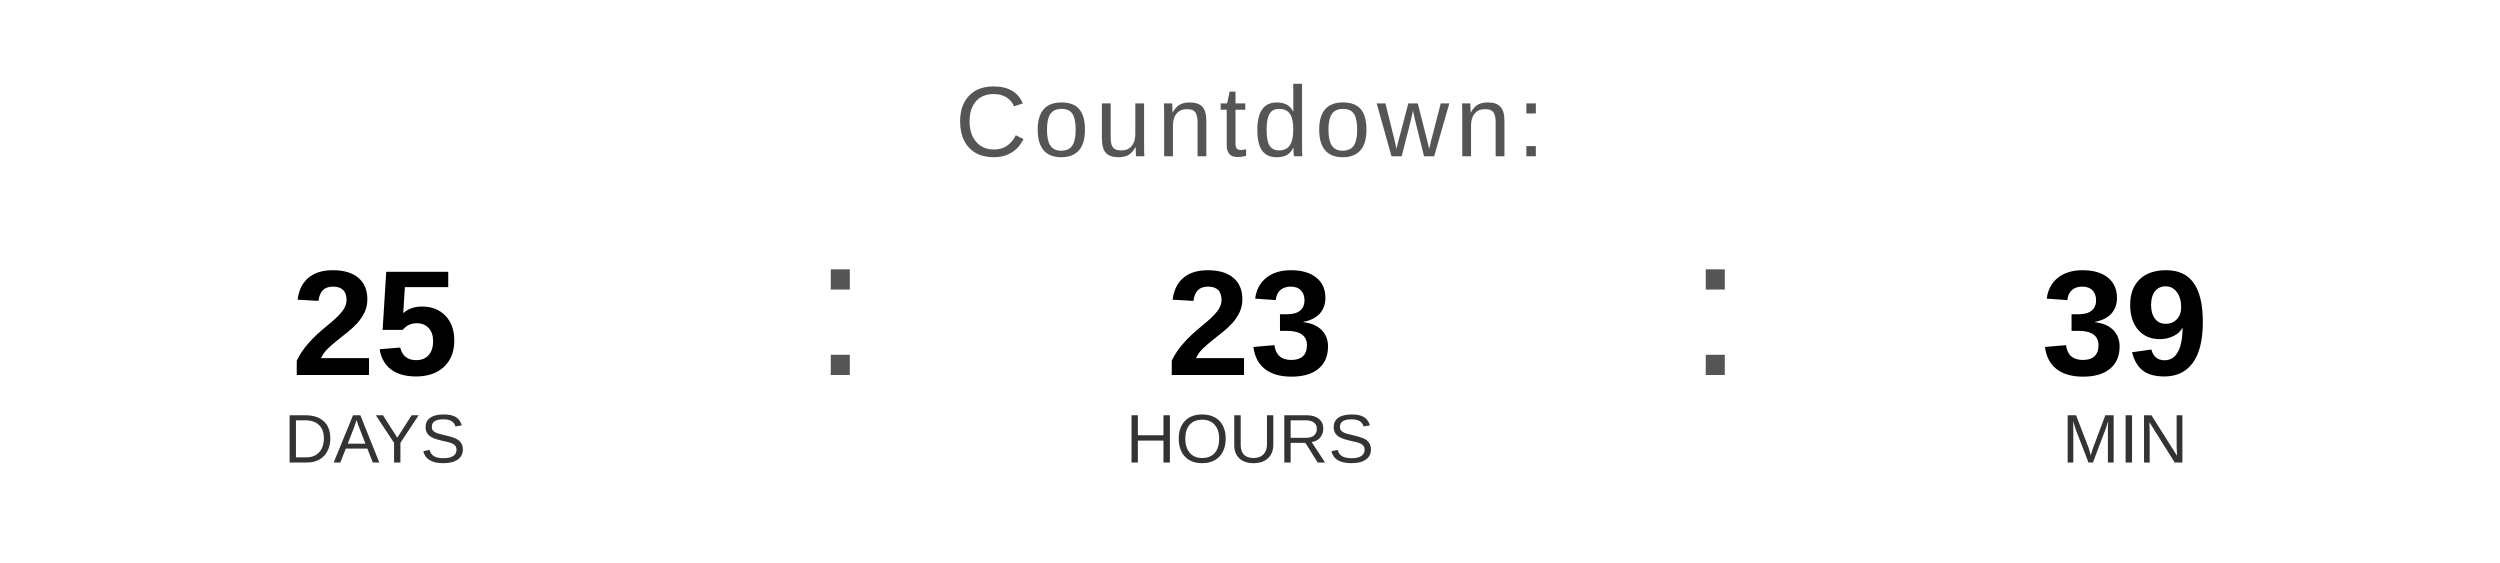
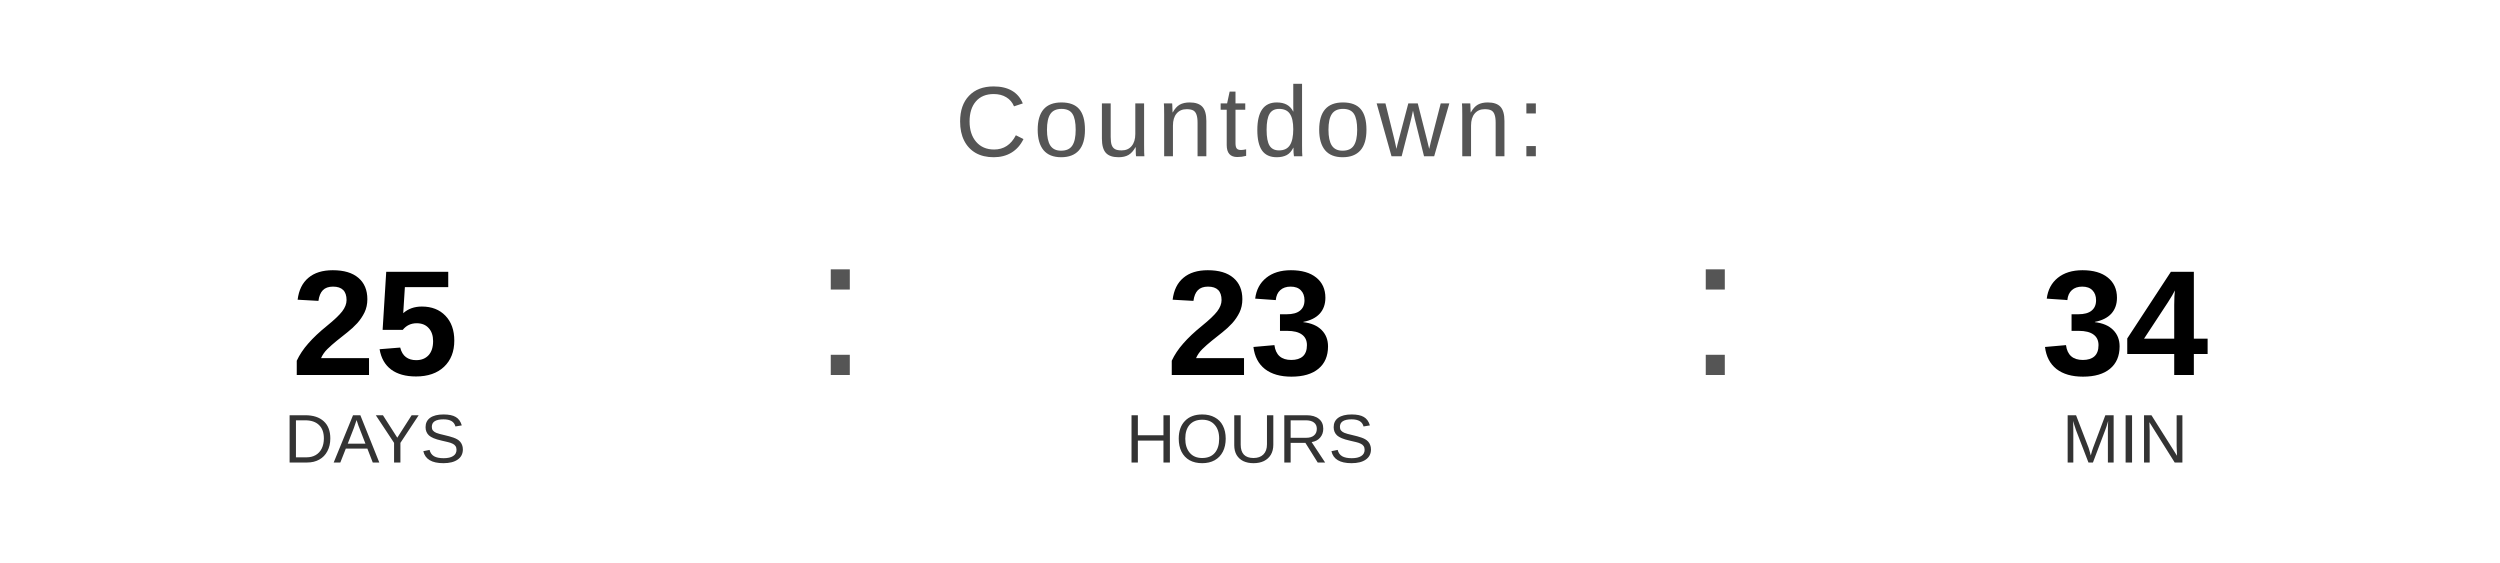
<svg xmlns="http://www.w3.org/2000/svg" width="400" height="90" viewBox="0 0 400 90">
  <text x="200" y="25" font-family="Arial, Helvetica, sans-serif" font-size="16" fill="#555555" text-anchor="middle" letter-spacing="1">
    Countdown:
  </text>
  <text x="60" y="60" font-family="Arial, Helvetica, sans-serif" font-size="24" font-weight="bold" fill="#000000" text-anchor="middle">25</text>
  <text x="60" y="74" font-family="Arial, Helvetica, sans-serif" font-size="11" fill="#333333" text-anchor="middle">DAYS</text>
  <text x="130" y="60" font-family="Arial, sans-serif" font-size="32" fill="#555555">:</text>
  <text x="200" y="60" font-family="Arial, Helvetica, sans-serif" font-size="24" font-weight="bold" fill="#000000" text-anchor="middle">23</text>
  <text x="200" y="74" font-family="Arial, Helvetica, sans-serif" font-size="11" fill="#333333" text-anchor="middle">HOURS</text>
  <text x="270" y="60" font-family="Arial, sans-serif" font-size="32" fill="#555555">:</text>
-   <text x="340" y="60" font-family="Arial, Helvetica, sans-serif" font-size="24" font-weight="bold" fill="#000000" text-anchor="middle">39</text>
+   <text x="340" y="60" font-family="Arial, Helvetica, sans-serif" font-size="24" font-weight="bold" fill="#000000" text-anchor="middle">34</text>
  <text x="340" y="74" font-family="Arial, Helvetica, sans-serif" font-size="11" fill="#333333" text-anchor="middle">MIN</text>
</svg>
